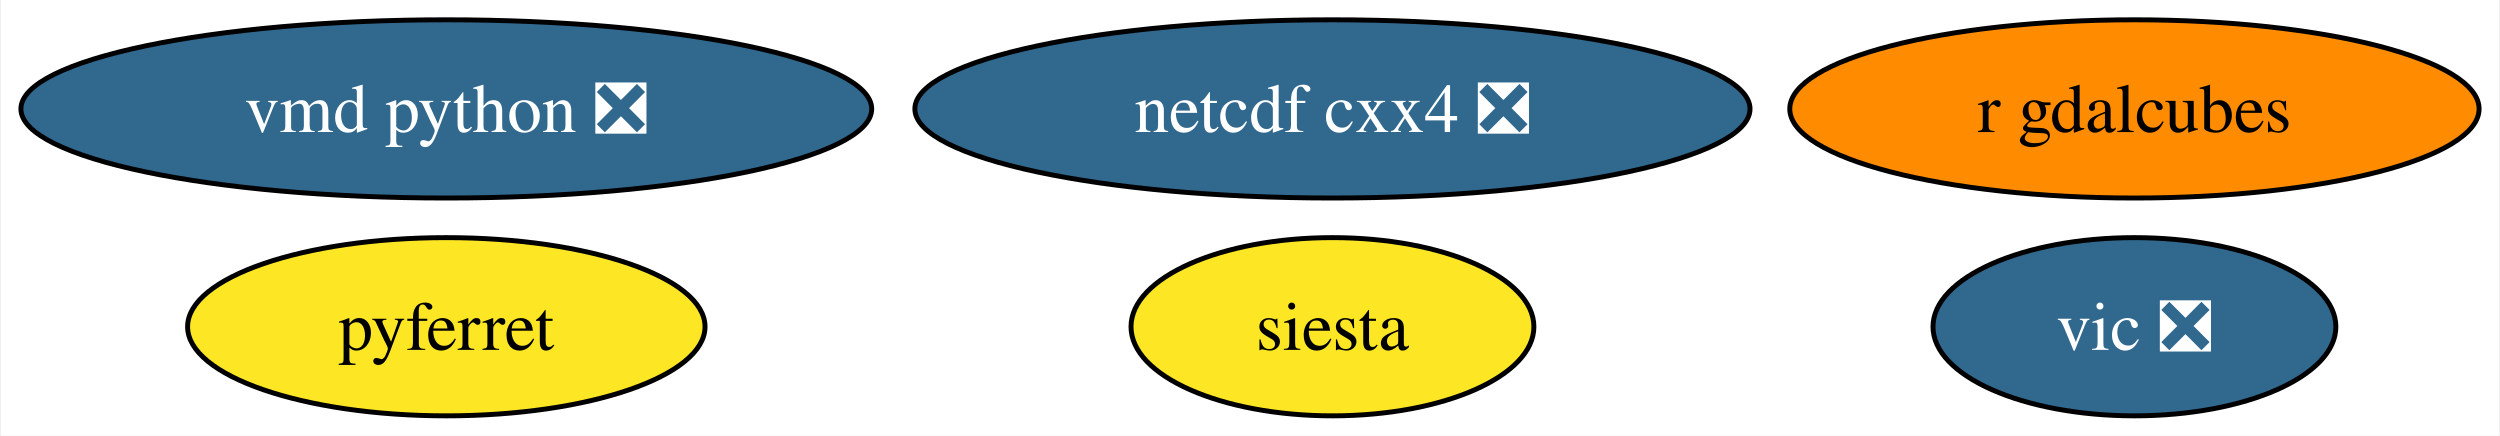
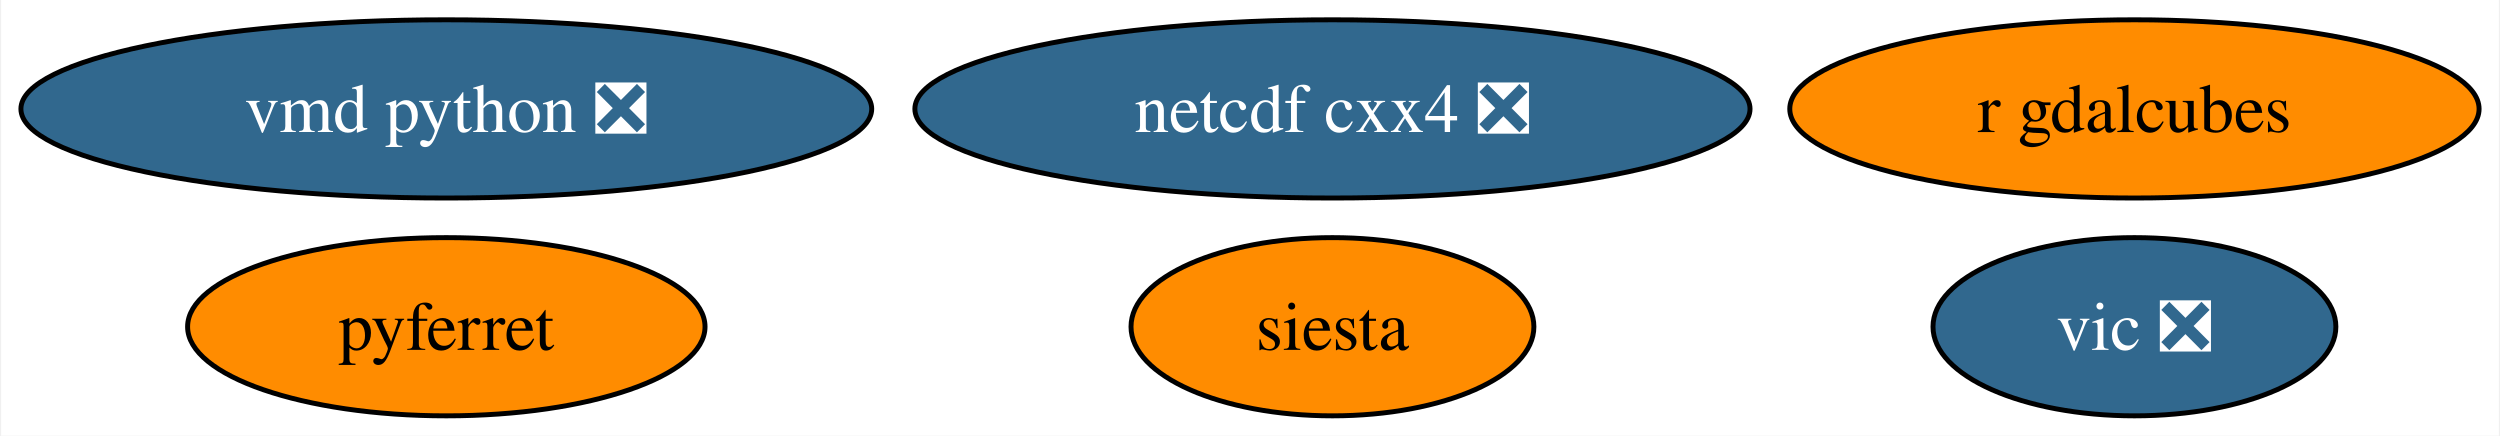
<svg xmlns="http://www.w3.org/2000/svg" xmlns:xlink="http://www.w3.org/1999/xlink" width="505pt" height="88pt" viewBox="0.00 0.00 504.55 88.00">
  <g id="graph0" class="graph" transform="scale(1 1) rotate(0) translate(4 84)">
    <polygon fill="white" stroke="none" points="-4,4 -4,-84 500.55,-84 500.55,4 -4,4" />
    <g id="node1" class="node">
      <g id="a_node1">
        <a xlink:href="https://github.com/conda-forge/netcdf-cxx4-feedstock/pull/42" xlink:title="netcdf cxx4 ❎">
          <ellipse fill="#31688e" stroke="black" cx="264.93" cy="-62" rx="84.35" ry="18" />
          <text text-anchor="middle" x="264.93" y="-57.33" font-family="Times,serif" font-size="14.00" fill="white">netcdf cxx4 ❎</text>
        </a>
      </g>
    </g>
    <g id="node2" class="node">
      <g id="a_node2">
        <a xlink:href="https://github.com/conda-forge/pyferret-feedstock" xlink:title="pyferret">
-           <ellipse fill="#fde725" stroke="black" cx="85.93" cy="-18" rx="52.26" ry="18" />
+           <ellipse fill="#ff8c00" stroke="black" cx="85.93" cy="-18" rx="52.26" ry="18" />
          <text text-anchor="middle" x="85.93" y="-13.32" font-family="Times,serif" font-size="14.00">pyferret</text>
        </a>
      </g>
    </g>
    <g id="node3" class="node">
      <g id="a_node3">
        <a xlink:href="https://github.com/conda-forge/siesta-feedstock" xlink:title="siesta">
-           <ellipse fill="#fde725" stroke="black" cx="264.93" cy="-18" rx="40.69" ry="18" />
+           <ellipse fill="#ff8c00" stroke="black" cx="264.93" cy="-18" rx="40.69" ry="18" />
          <text text-anchor="middle" x="264.93" y="-13.32" font-family="Times,serif" font-size="14.00">siesta</text>
        </a>
      </g>
    </g>
    <g id="node4" class="node">
      <g id="a_node4">
        <a xlink:href="https://github.com/conda-forge/vic-feedstock/pull/20" xlink:title="vic ❎">
          <ellipse fill="#31688e" stroke="black" cx="426.93" cy="-18" rx="40.69" ry="18" />
          <text text-anchor="middle" x="426.93" y="-13.32" font-family="Times,serif" font-size="14.00" fill="white">vic ❎</text>
        </a>
      </g>
    </g>
    <g id="node5" class="node">
      <g id="a_node5">
        <a xlink:href="https://github.com/conda-forge/vmd-python-feedstock/pull/29" xlink:title="vmd python ❎">
          <ellipse fill="#31688e" stroke="black" cx="85.93" cy="-62" rx="85.93" ry="18" />
          <text text-anchor="middle" x="85.93" y="-57.33" font-family="Times,serif" font-size="14.00" fill="white">vmd python ❎</text>
        </a>
      </g>
    </g>
    <g id="node6" class="node">
      <g id="a_node6">
        <a xlink:href="https://github.com/conda-forge/r-gdalcubes-feedstock" xlink:title="r gdalcubes">
          <ellipse fill="#ff8c00" stroke="black" cx="426.93" cy="-62" rx="69.62" ry="18" />
          <text text-anchor="middle" x="426.93" y="-57.33" font-family="Times,serif" font-size="14.00">r gdalcubes</text>
        </a>
      </g>
    </g>
  </g>
</svg>
